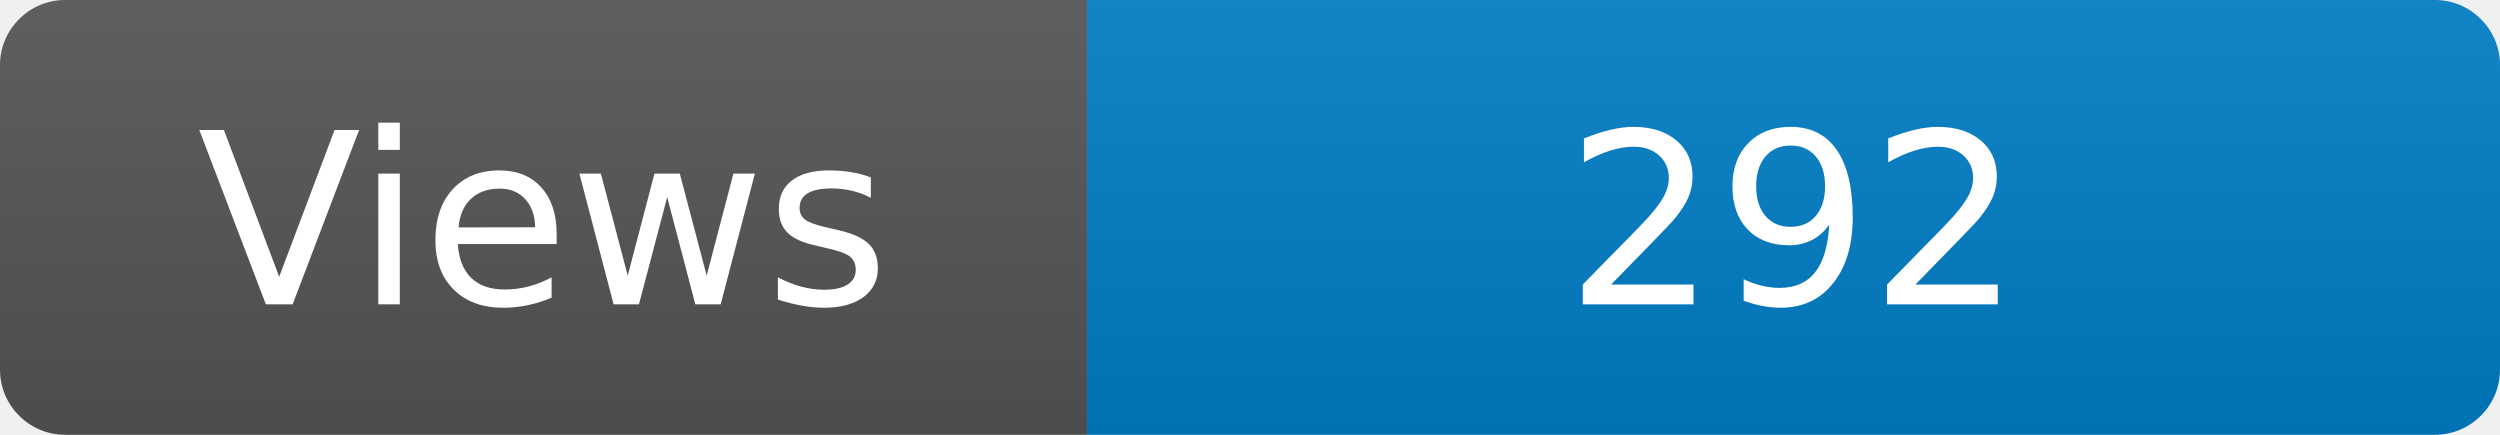
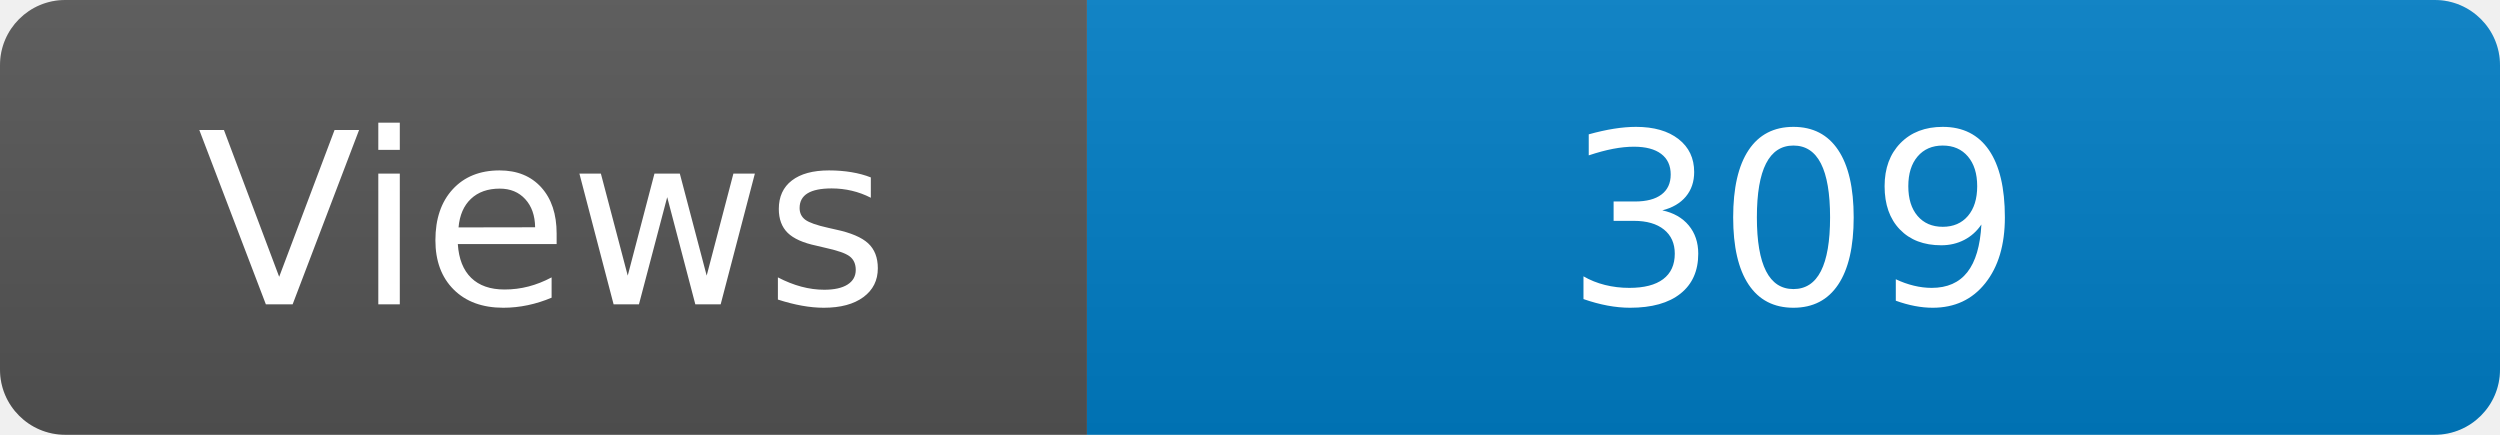
<svg xmlns="http://www.w3.org/2000/svg" width="115" height="20" role="img" aria-label="Maintained?: yes">
  <linearGradient id="s" x2="0" y2="100%">
    <stop offset="0" stop-color="#bbb" stop-opacity=".1" />
    <stop offset="1" stop-opacity=".1" />
  </linearGradient>
  <clipPath id="r">
    <rect width="115" height="20" rx="3" fill="#fff" />
  </clipPath>
  <g clip-path="url(#r)">
    <rect width="50" height="20" fill="#555" />
    <rect x="50" width="160" height="20" fill="#007ec6" />
    <rect width="115" height="20" fill="url(#s)" />
  </g>
  <g fill="#fff" text-anchor="middle" font-family="Verdana,Geneva,DejaVu Sans,sans-serif" font-size="110">
    <text x="250" y="140" transform="scale(.1)" fill="#fff">Views</text>
-     <text x="825" y="140" transform="scale(.1)" fill="#fff">292</text>
+     <text x="825" y="140" transform="scale(.1)" fill="#fff">309</text>
  </g>
</svg>
